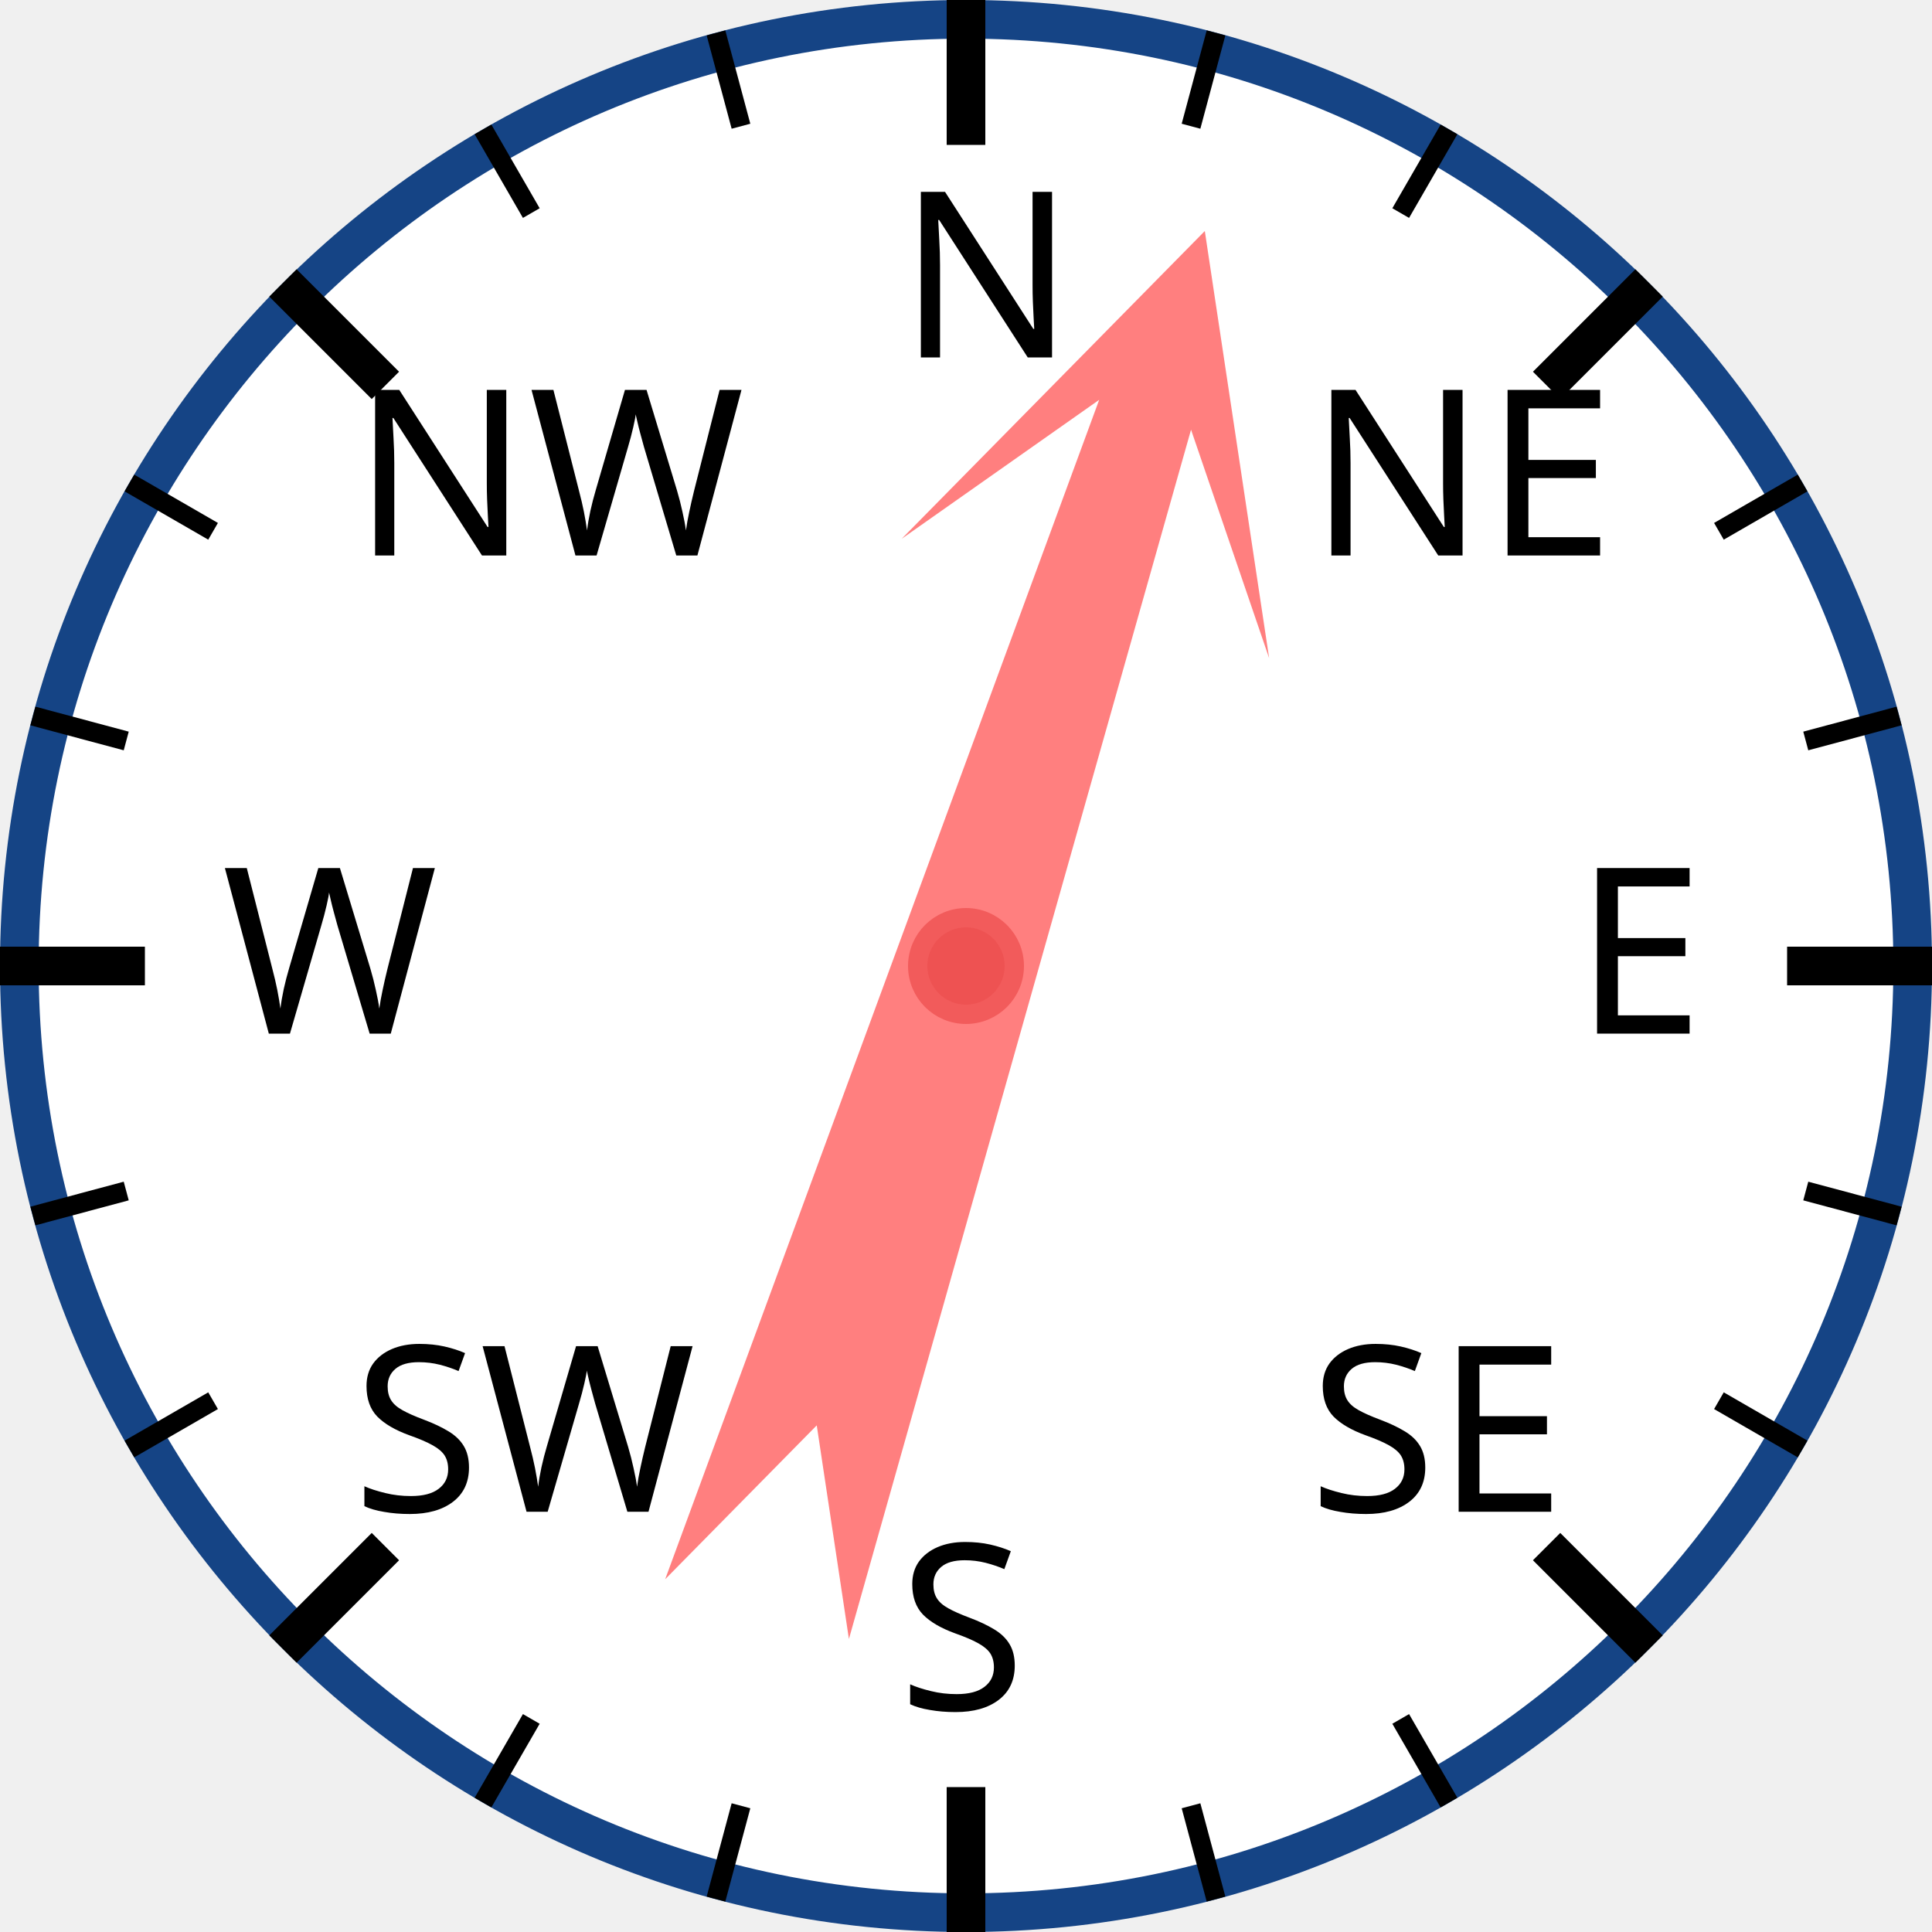
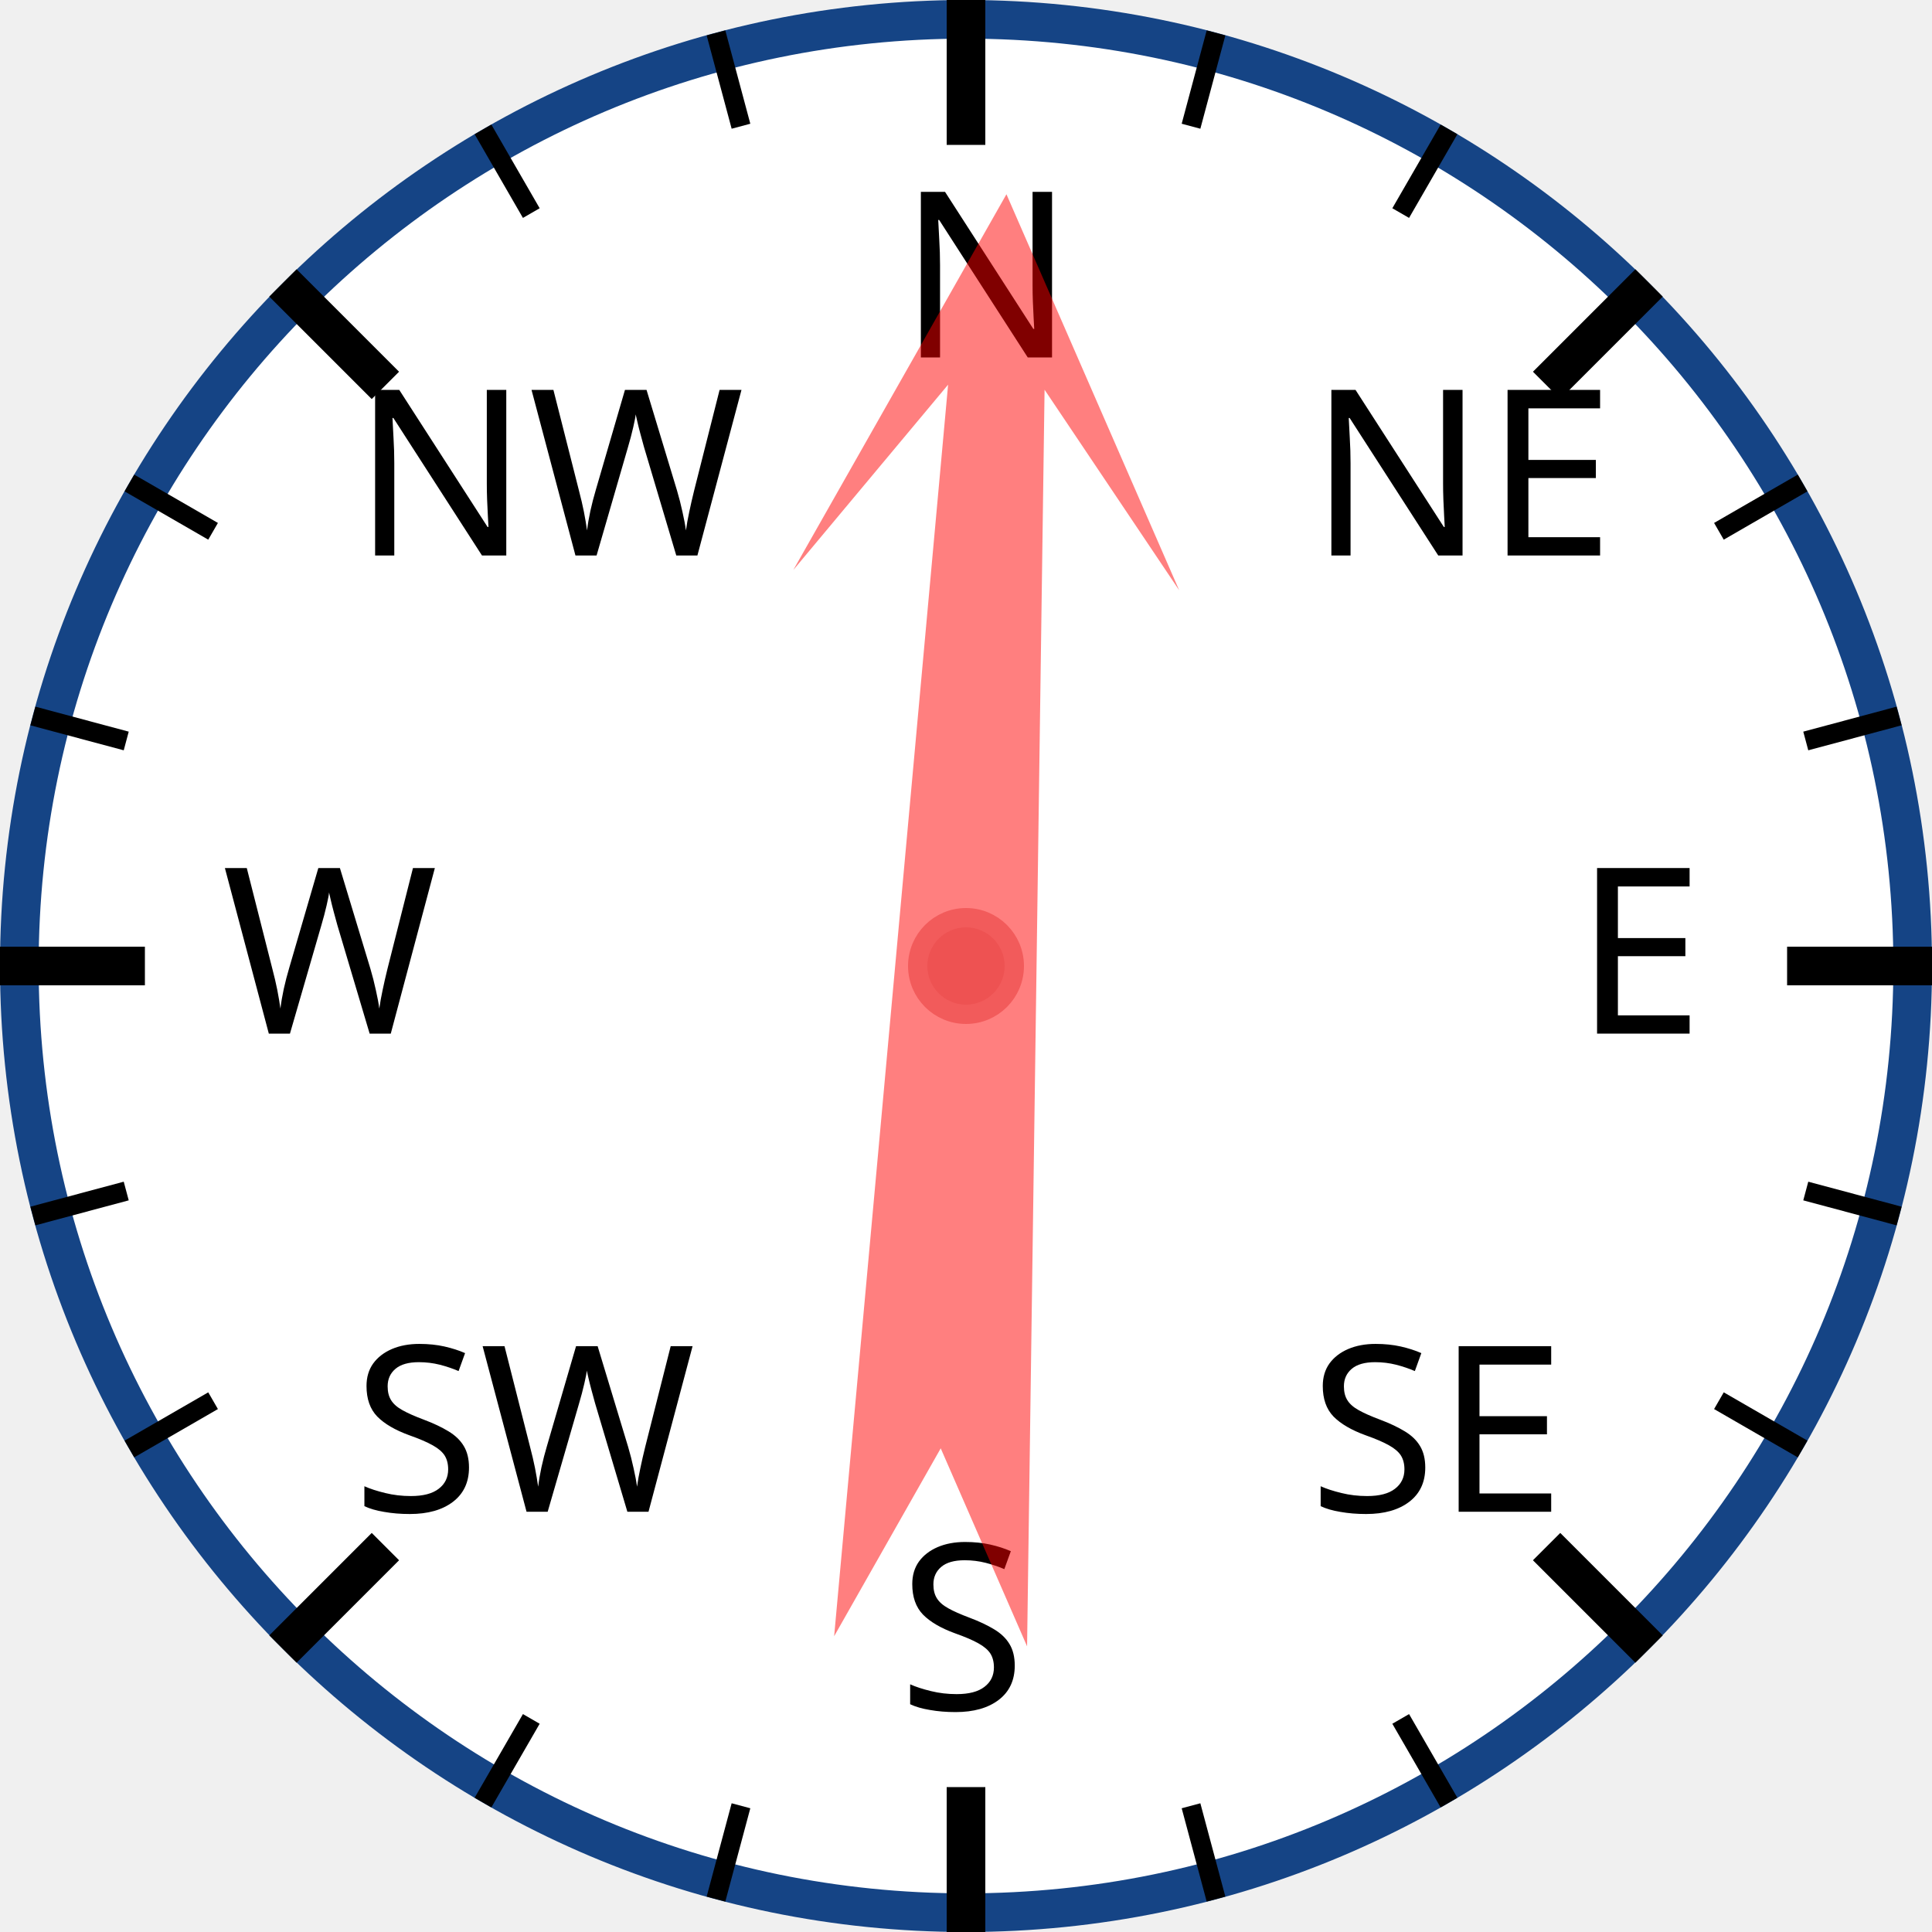
<svg xmlns="http://www.w3.org/2000/svg" width="120px" height="120px" viewBox="0 0 200 200">
  <circle cx="100" cy="100" r="98" style="fill: white; stroke: #154485; stroke-width: 4;" />
  <text x="93.0" y="37.0" style="font-family: sans-serif; font-size: 18pt;">N</text>
  <line x1="100.0" y1="0.0" x2="100.0" y2="15.0" style="stroke: black; stroke-width: 4;" />
  <line x1="74.118" y1="3.407" x2="76.706" y2="13.067" style="stroke: black; stroke-width: 2;" />
  <line x1="50" y1="13.397" x2="55" y2="22.058" style="stroke: black; stroke-width: 2;" />
  <text x="36.503" y="57.503" style="font-family: sans-serif; font-size: 18pt;">NW</text>
  <line x1="29.289" y1="29.289" x2="39.896" y2="39.896" style="stroke: black; stroke-width: 4;" />
  <line x1="13.397" y1="50" x2="22.058" y2="55" style="stroke: black; stroke-width: 2;" />
  <line x1="3.407" y1="74.118" x2="13.067" y2="76.706" style="stroke: black; stroke-width: 2;" />
  <text x="23.0" y="107.0" style="font-family: sans-serif; font-size: 18pt;">W</text>
  <line x1="0.0" y1="100.0" x2="15.0" y2="100.0" style="stroke: black; stroke-width: 4;" />
  <line x1="3.407" y1="125.882" x2="13.067" y2="123.294" style="stroke: black; stroke-width: 2;" />
  <line x1="13.397" y1="150" x2="22.058" y2="145" style="stroke: black; stroke-width: 2;" />
  <text x="36.503" y="156.497" style="font-family: sans-serif; font-size: 18pt;">SW</text>
  <line x1="29.289" y1="170.711" x2="39.896" y2="160.104" style="stroke: black; stroke-width: 4;" />
  <line x1="50" y1="186.603" x2="55" y2="177.942" style="stroke: black; stroke-width: 2;" />
  <line x1="74.118" y1="196.593" x2="76.706" y2="186.933" style="stroke: black; stroke-width: 2;" />
  <text x="93" y="177.0" style="font-family: sans-serif; font-size: 18pt;">S</text>
  <line x1="100" y1="200.0" x2="100" y2="185.0" style="stroke: black; stroke-width: 4;" />
  <line x1="125.882" y1="196.593" x2="123.294" y2="186.933" style="stroke: black; stroke-width: 2;" />
  <line x1="150.0" y1="186.603" x2="145.0" y2="177.942" style="stroke: black; stroke-width: 2;" />
  <text x="135.497" y="156.497" style="font-family: sans-serif; font-size: 18pt;">SE</text>
  <line x1="170.711" y1="170.711" x2="160.104" y2="160.104" style="stroke: black; stroke-width: 4;" />
  <line x1="186.603" y1="150" x2="177.942" y2="145" style="stroke: black; stroke-width: 2;" />
  <line x1="196.593" y1="125.882" x2="186.933" y2="123.294" style="stroke: black; stroke-width: 2;" />
  <text x="163.0" y="107" style="font-family: sans-serif; font-size: 18pt;">E</text>
  <line x1="200.0" y1="100" x2="185.0" y2="100" style="stroke: black; stroke-width: 4;" />
  <line x1="196.593" y1="74.118" x2="186.933" y2="76.706" style="stroke: black; stroke-width: 2;" />
  <line x1="186.603" y1="50" x2="177.942" y2="55" style="stroke: black; stroke-width: 2;" />
  <text x="135.497" y="57.503" style="font-family: sans-serif; font-size: 18pt;">NE</text>
  <line x1="170.711" y1="29.289" x2="160.104" y2="39.896" style="stroke: black; stroke-width: 4;" />
  <line x1="150" y1="13.397" x2="145" y2="22.058" style="stroke: black; stroke-width: 2;" />
  <line x1="125.882" y1="3.407" x2="123.294" y2="13.067" style="stroke: black; stroke-width: 2;" />
-   <polygon points="100 20 120 60 105 40 110 170 100 150 90 170 95 40 80 60" style="fill: red; fill-opacity: 0.5;" transform="rotate(18,100,100)" />
+   <polygon points="100 20 120 60 105 40 110 170 100 150 90 170 95 40 80 60" style="fill: red; fill-opacity: 0.5;" transform="rotate(3,100,100)" />
  <circle cx="100" cy="100" r="5" style="fill: #EE5252; stroke: #F25B5B; stroke-width: 2;" />
</svg>
